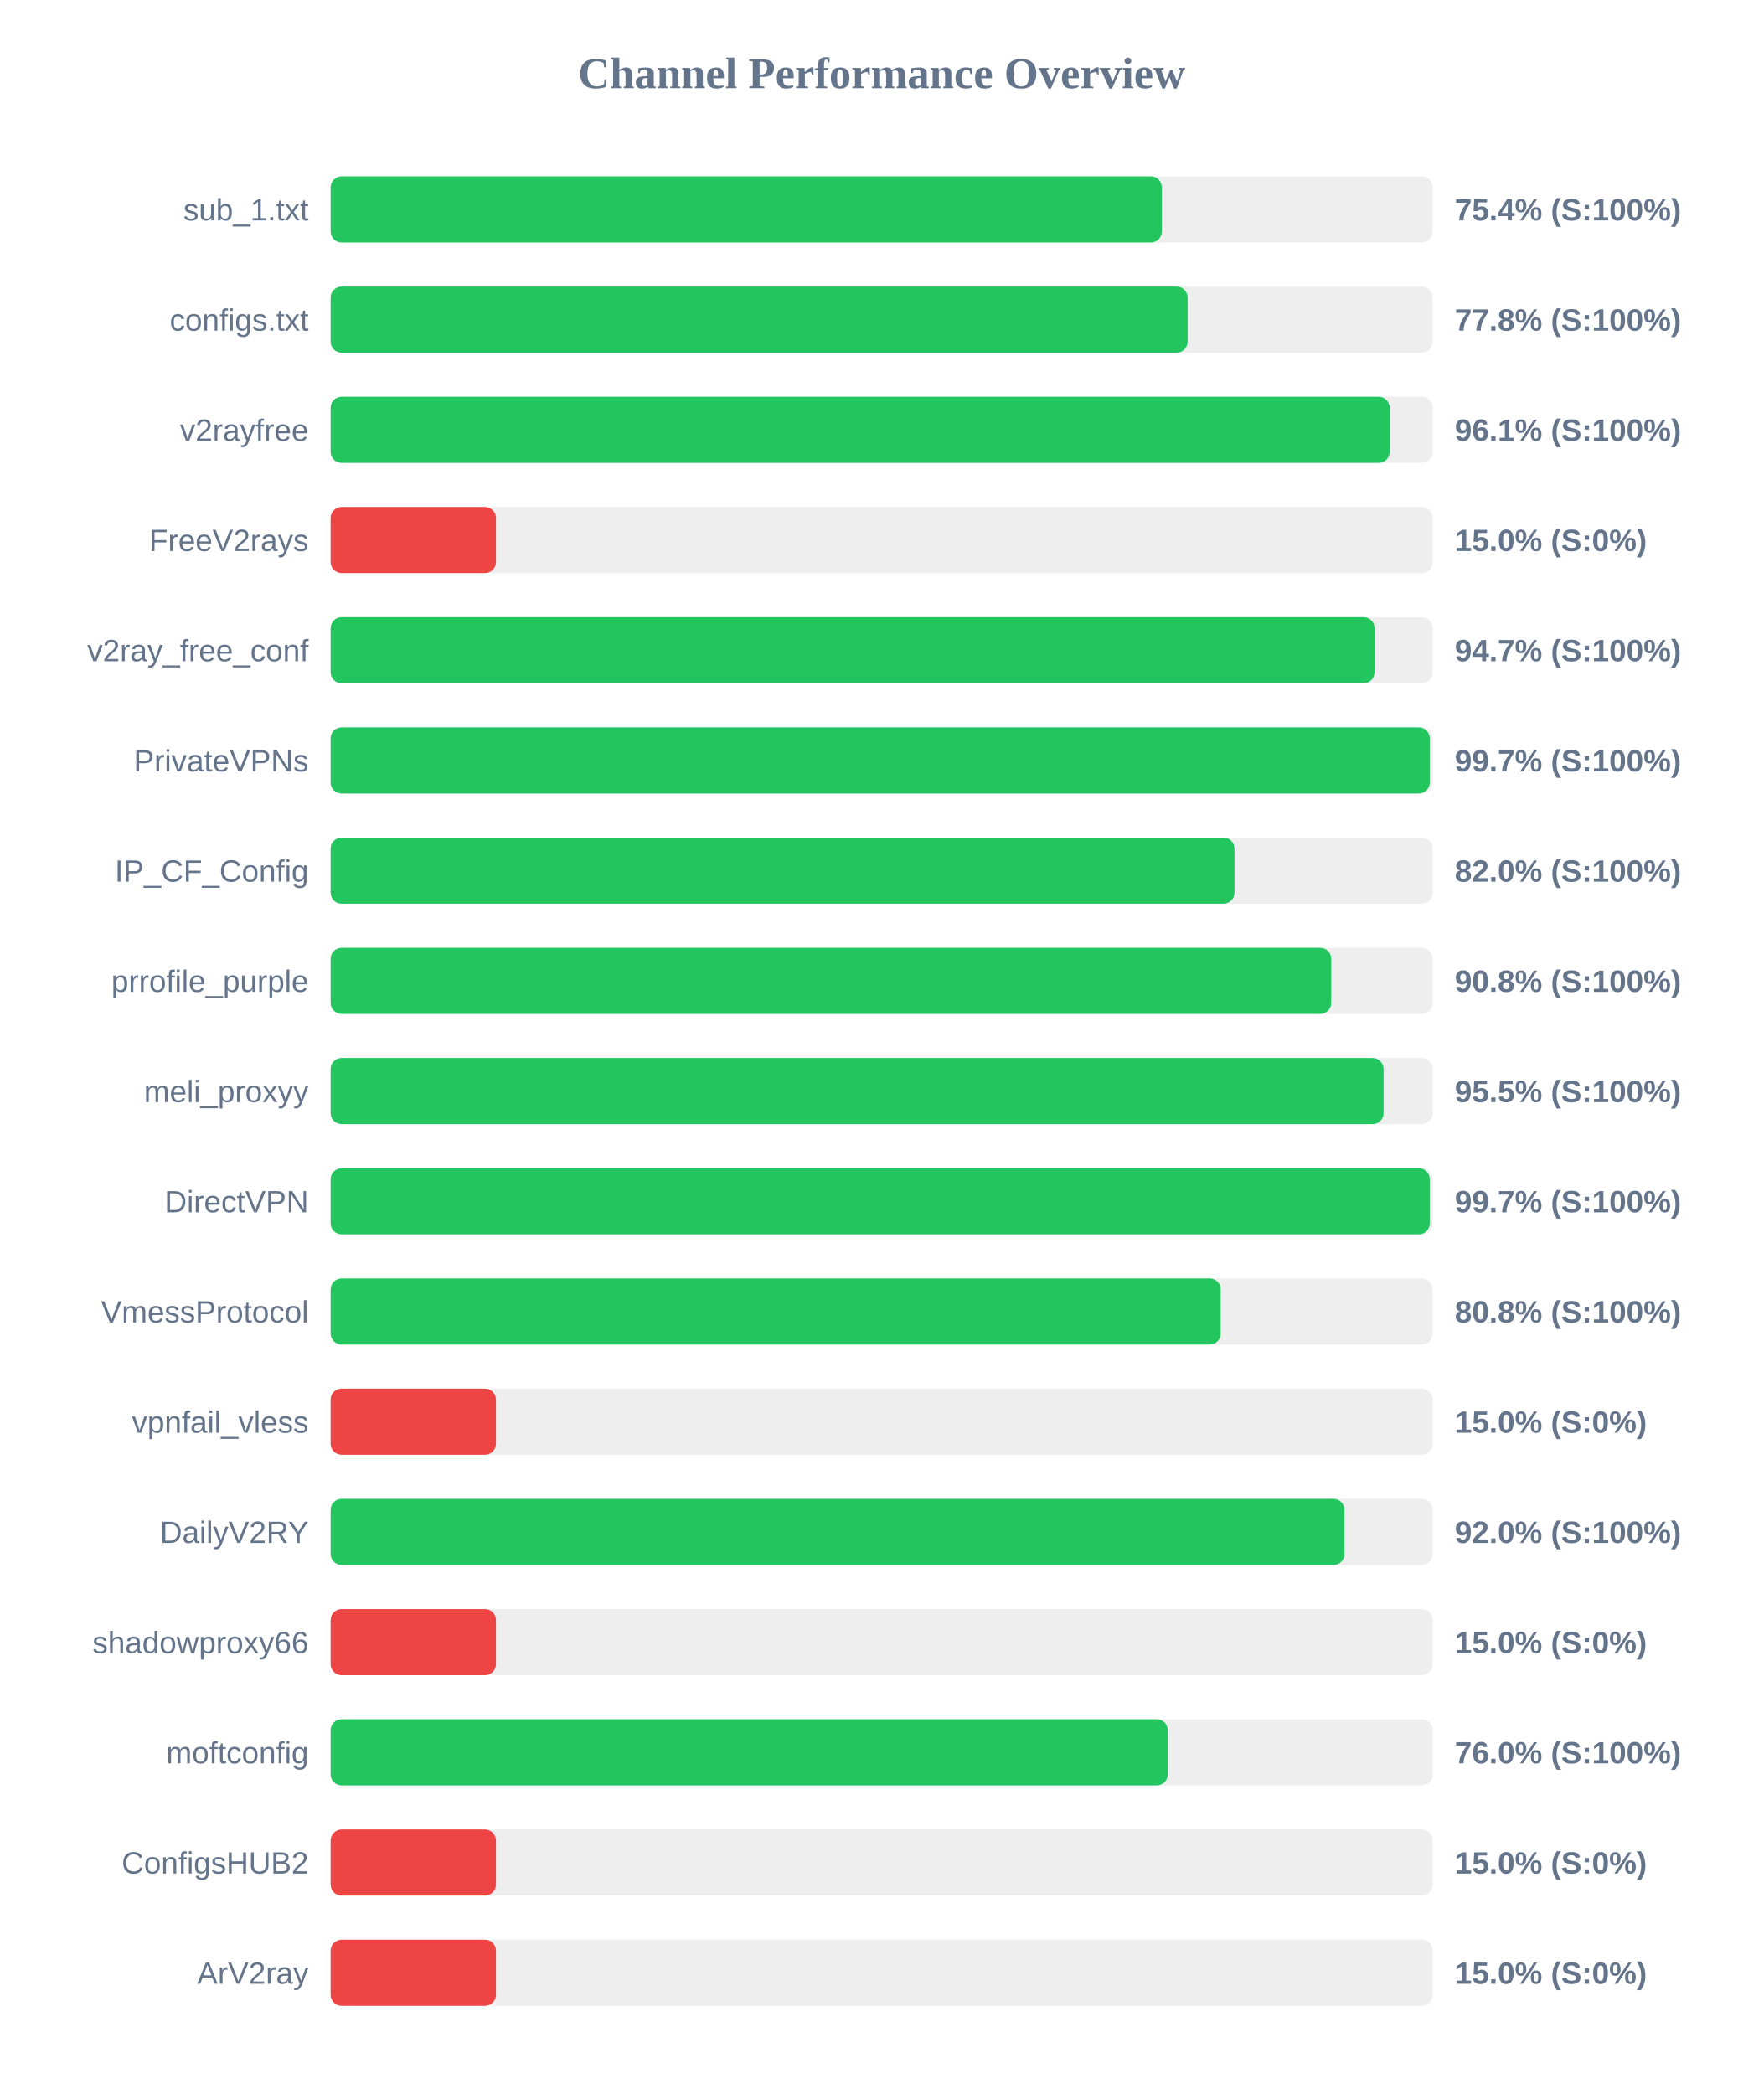
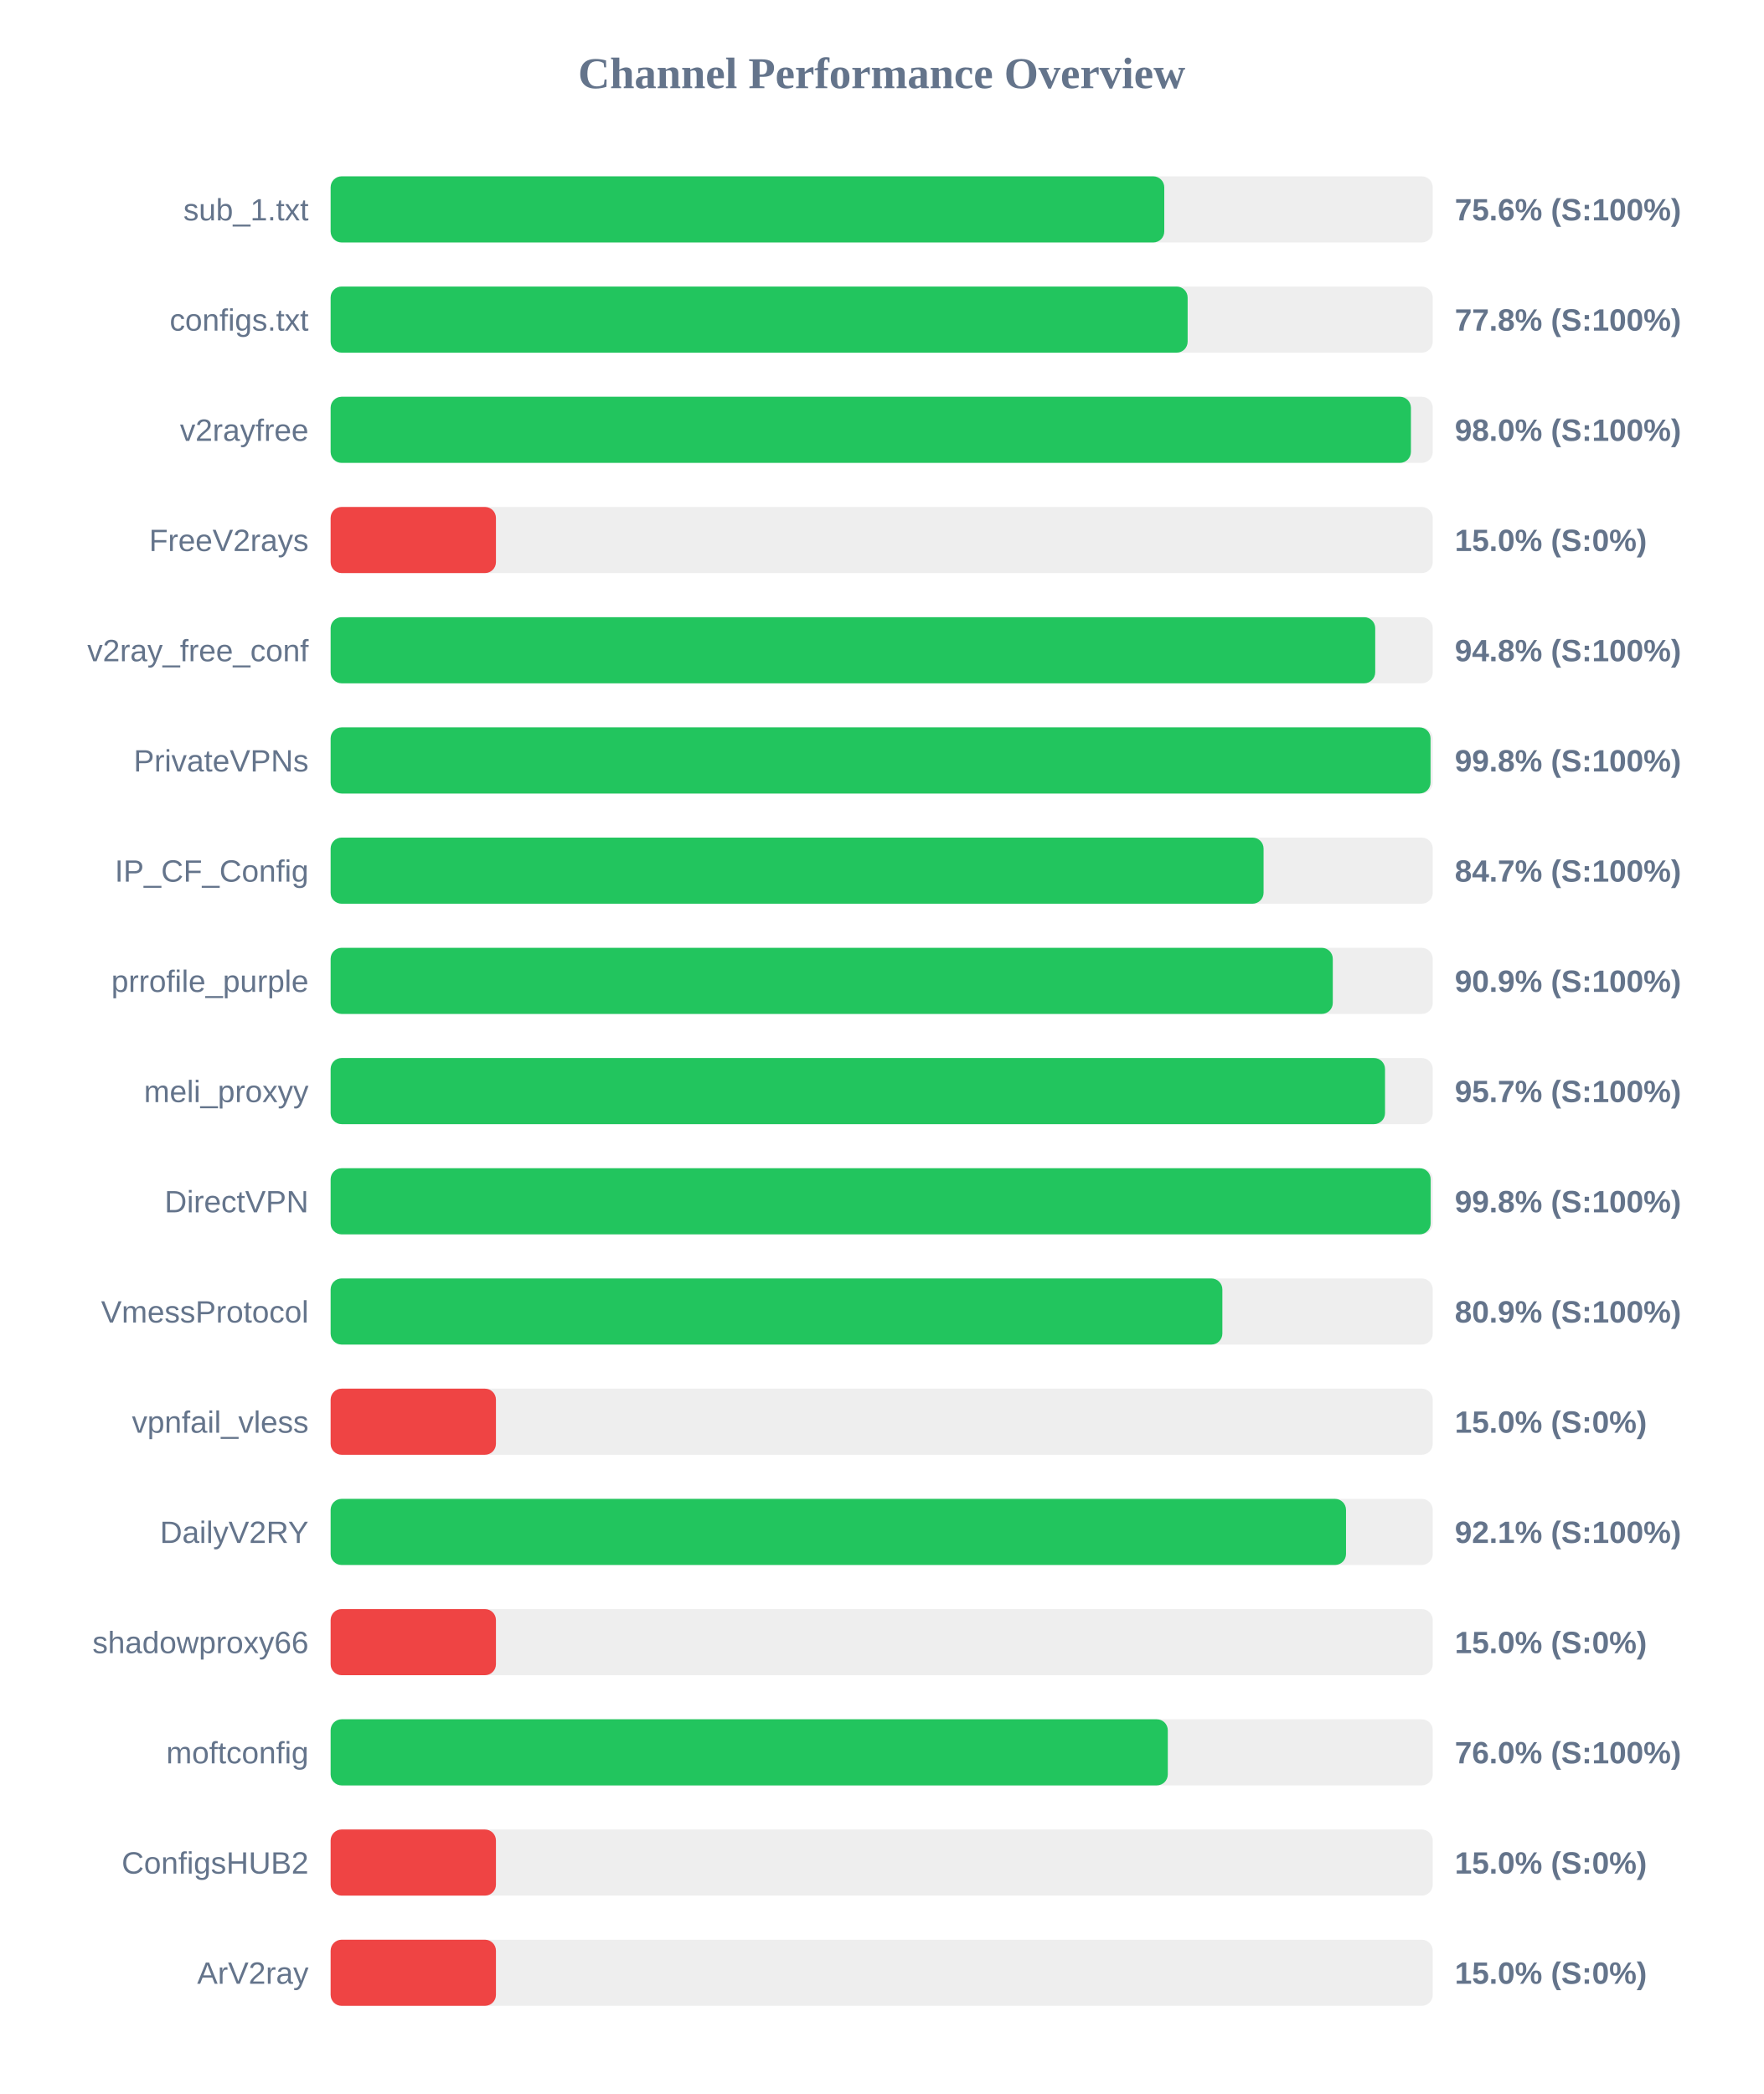
<svg xmlns="http://www.w3.org/2000/svg" width="800" height="950" version="1.1">
  <style>
        .row { font: 14px Arial; fill: #64748b; }
        .score { font: bold 14px Arial; fill: #64748b; }
    </style>
  <text x="400" y="40" text-anchor="middle" font-size="20px" font-weight="bold" fill="#64748b">Channel Performance Overview</text>
  <rect x="150" y="80" width="500" height="30" fill="#eee" rx="5" />
-   <rect x="150" y="80" width="377.1" height="30" fill="#22c55e" rx="5" />
+   <rect x="150" y="80" width="378.2" height="30" fill="#22c55e" rx="5" />
  <text x="140" y="100" text-anchor="end" class="row">sub_1.txt</text>
-   <text x="660" y="100" text-anchor="start" class="score">75.4% (S:100%)</text>
+   <text x="660" y="100" text-anchor="start" class="score">75.6% (S:100%)</text>
  <rect x="150" y="130" width="500" height="30" fill="#eee" rx="5" />
  <rect x="150" y="130" width="388.8" height="30" fill="#22c55e" rx="5" />
  <text x="140" y="150" text-anchor="end" class="row">configs.txt</text>
  <text x="660" y="150" text-anchor="start" class="score">77.8% (S:100%)</text>
  <rect x="150" y="180" width="500" height="30" fill="#eee" rx="5" />
-   <rect x="150" y="180" width="480.45" height="30" fill="#22c55e" rx="5" />
+   <rect x="150" y="180" width="490.1" height="30" fill="#22c55e" rx="5" />
  <text x="140" y="200" text-anchor="end" class="row">v2rayfree</text>
-   <text x="660" y="200" text-anchor="start" class="score">96.1% (S:100%)</text>
+   <text x="660" y="200" text-anchor="start" class="score">98.0% (S:100%)</text>
  <rect x="150" y="230" width="500" height="30" fill="#eee" rx="5" />
  <rect x="150" y="230" width="75.0" height="30" fill="#ef4444" rx="5" />
  <text x="140" y="250" text-anchor="end" class="row">FreeV2rays</text>
  <text x="660" y="250" text-anchor="start" class="score">15.0% (S:0%)</text>
  <rect x="150" y="280" width="500" height="30" fill="#eee" rx="5" />
-   <rect x="150" y="280" width="473.6" height="30" fill="#22c55e" rx="5" />
+   <rect x="150" y="280" width="473.9" height="30" fill="#22c55e" rx="5" />
  <text x="140" y="300" text-anchor="end" class="row">v2ray_free_conf</text>
-   <text x="660" y="300" text-anchor="start" class="score">94.7% (S:100%)</text>
+   <text x="660" y="300" text-anchor="start" class="score">94.8% (S:100%)</text>
  <rect x="150" y="330" width="500" height="30" fill="#eee" rx="5" />
-   <rect x="150" y="330" width="498.65" height="30" fill="#22c55e" rx="5" />
+   <rect x="150" y="330" width="499.0" height="30" fill="#22c55e" rx="5" />
  <text x="140" y="350" text-anchor="end" class="row">PrivateVPNs</text>
-   <text x="660" y="350" text-anchor="start" class="score">99.7% (S:100%)</text>
+   <text x="660" y="350" text-anchor="start" class="score">99.8% (S:100%)</text>
  <rect x="150" y="380" width="500" height="30" fill="#eee" rx="5" />
-   <rect x="150" y="380" width="410.05" height="30" fill="#22c55e" rx="5" />
+   <rect x="150" y="380" width="423.25" height="30" fill="#22c55e" rx="5" />
  <text x="140" y="400" text-anchor="end" class="row">IP_CF_Config</text>
-   <text x="660" y="400" text-anchor="start" class="score">82.0% (S:100%)</text>
+   <text x="660" y="400" text-anchor="start" class="score">84.7% (S:100%)</text>
  <rect x="150" y="430" width="500" height="30" fill="#eee" rx="5" />
-   <rect x="150" y="430" width="453.95" height="30" fill="#22c55e" rx="5" />
+   <rect x="150" y="430" width="454.65" height="30" fill="#22c55e" rx="5" />
  <text x="140" y="450" text-anchor="end" class="row">prrofile_purple</text>
-   <text x="660" y="450" text-anchor="start" class="score">90.8% (S:100%)</text>
+   <text x="660" y="450" text-anchor="start" class="score">90.9% (S:100%)</text>
  <rect x="150" y="480" width="500" height="30" fill="#eee" rx="5" />
-   <rect x="150" y="480" width="477.7" height="30" fill="#22c55e" rx="5" />
+   <rect x="150" y="480" width="478.35" height="30" fill="#22c55e" rx="5" />
  <text x="140" y="500" text-anchor="end" class="row">meli_proxyy</text>
-   <text x="660" y="500" text-anchor="start" class="score">95.5% (S:100%)</text>
+   <text x="660" y="500" text-anchor="start" class="score">95.7% (S:100%)</text>
  <rect x="150" y="530" width="500" height="30" fill="#eee" rx="5" />
-   <rect x="150" y="530" width="498.65" height="30" fill="#22c55e" rx="5" />
+   <rect x="150" y="530" width="499.05" height="30" fill="#22c55e" rx="5" />
  <text x="140" y="550" text-anchor="end" class="row">DirectVPN</text>
-   <text x="660" y="550" text-anchor="start" class="score">99.7% (S:100%)</text>
+   <text x="660" y="550" text-anchor="start" class="score">99.8% (S:100%)</text>
  <rect x="150" y="580" width="500" height="30" fill="#eee" rx="5" />
-   <rect x="150" y="580" width="403.8" height="30" fill="#22c55e" rx="5" />
+   <rect x="150" y="580" width="404.55" height="30" fill="#22c55e" rx="5" />
  <text x="140" y="600" text-anchor="end" class="row">VmessProtocol</text>
-   <text x="660" y="600" text-anchor="start" class="score">80.8% (S:100%)</text>
+   <text x="660" y="600" text-anchor="start" class="score">80.9% (S:100%)</text>
  <rect x="150" y="630" width="500" height="30" fill="#eee" rx="5" />
  <rect x="150" y="630" width="75.0" height="30" fill="#ef4444" rx="5" />
  <text x="140" y="650" text-anchor="end" class="row">vpnfail_vless</text>
  <text x="660" y="650" text-anchor="start" class="score">15.0% (S:0%)</text>
  <rect x="150" y="680" width="500" height="30" fill="#eee" rx="5" />
-   <rect x="150" y="680" width="459.95" height="30" fill="#22c55e" rx="5" />
+   <rect x="150" y="680" width="460.65" height="30" fill="#22c55e" rx="5" />
  <text x="140" y="700" text-anchor="end" class="row">DailyV2RY</text>
-   <text x="660" y="700" text-anchor="start" class="score">92.0% (S:100%)</text>
+   <text x="660" y="700" text-anchor="start" class="score">92.1% (S:100%)</text>
  <rect x="150" y="730" width="500" height="30" fill="#eee" rx="5" />
  <rect x="150" y="730" width="75.0" height="30" fill="#ef4444" rx="5" />
  <text x="140" y="750" text-anchor="end" class="row">shadowproxy66</text>
  <text x="660" y="750" text-anchor="start" class="score">15.0% (S:0%)</text>
  <rect x="150" y="780" width="500" height="30" fill="#eee" rx="5" />
  <rect x="150" y="780" width="379.8" height="30" fill="#22c55e" rx="5" />
  <text x="140" y="800" text-anchor="end" class="row">moftconfig</text>
  <text x="660" y="800" text-anchor="start" class="score">76.0% (S:100%)</text>
  <rect x="150" y="830" width="500" height="30" fill="#eee" rx="5" />
  <rect x="150" y="830" width="75.0" height="30" fill="#ef4444" rx="5" />
  <text x="140" y="850" text-anchor="end" class="row">ConfigsHUB2</text>
  <text x="660" y="850" text-anchor="start" class="score">15.0% (S:0%)</text>
  <rect x="150" y="880" width="500" height="30" fill="#eee" rx="5" />
  <rect x="150" y="880" width="75.0" height="30" fill="#ef4444" rx="5" />
  <text x="140" y="900" text-anchor="end" class="row">ArV2ray</text>
  <text x="660" y="900" text-anchor="start" class="score">15.0% (S:0%)</text>
</svg>
